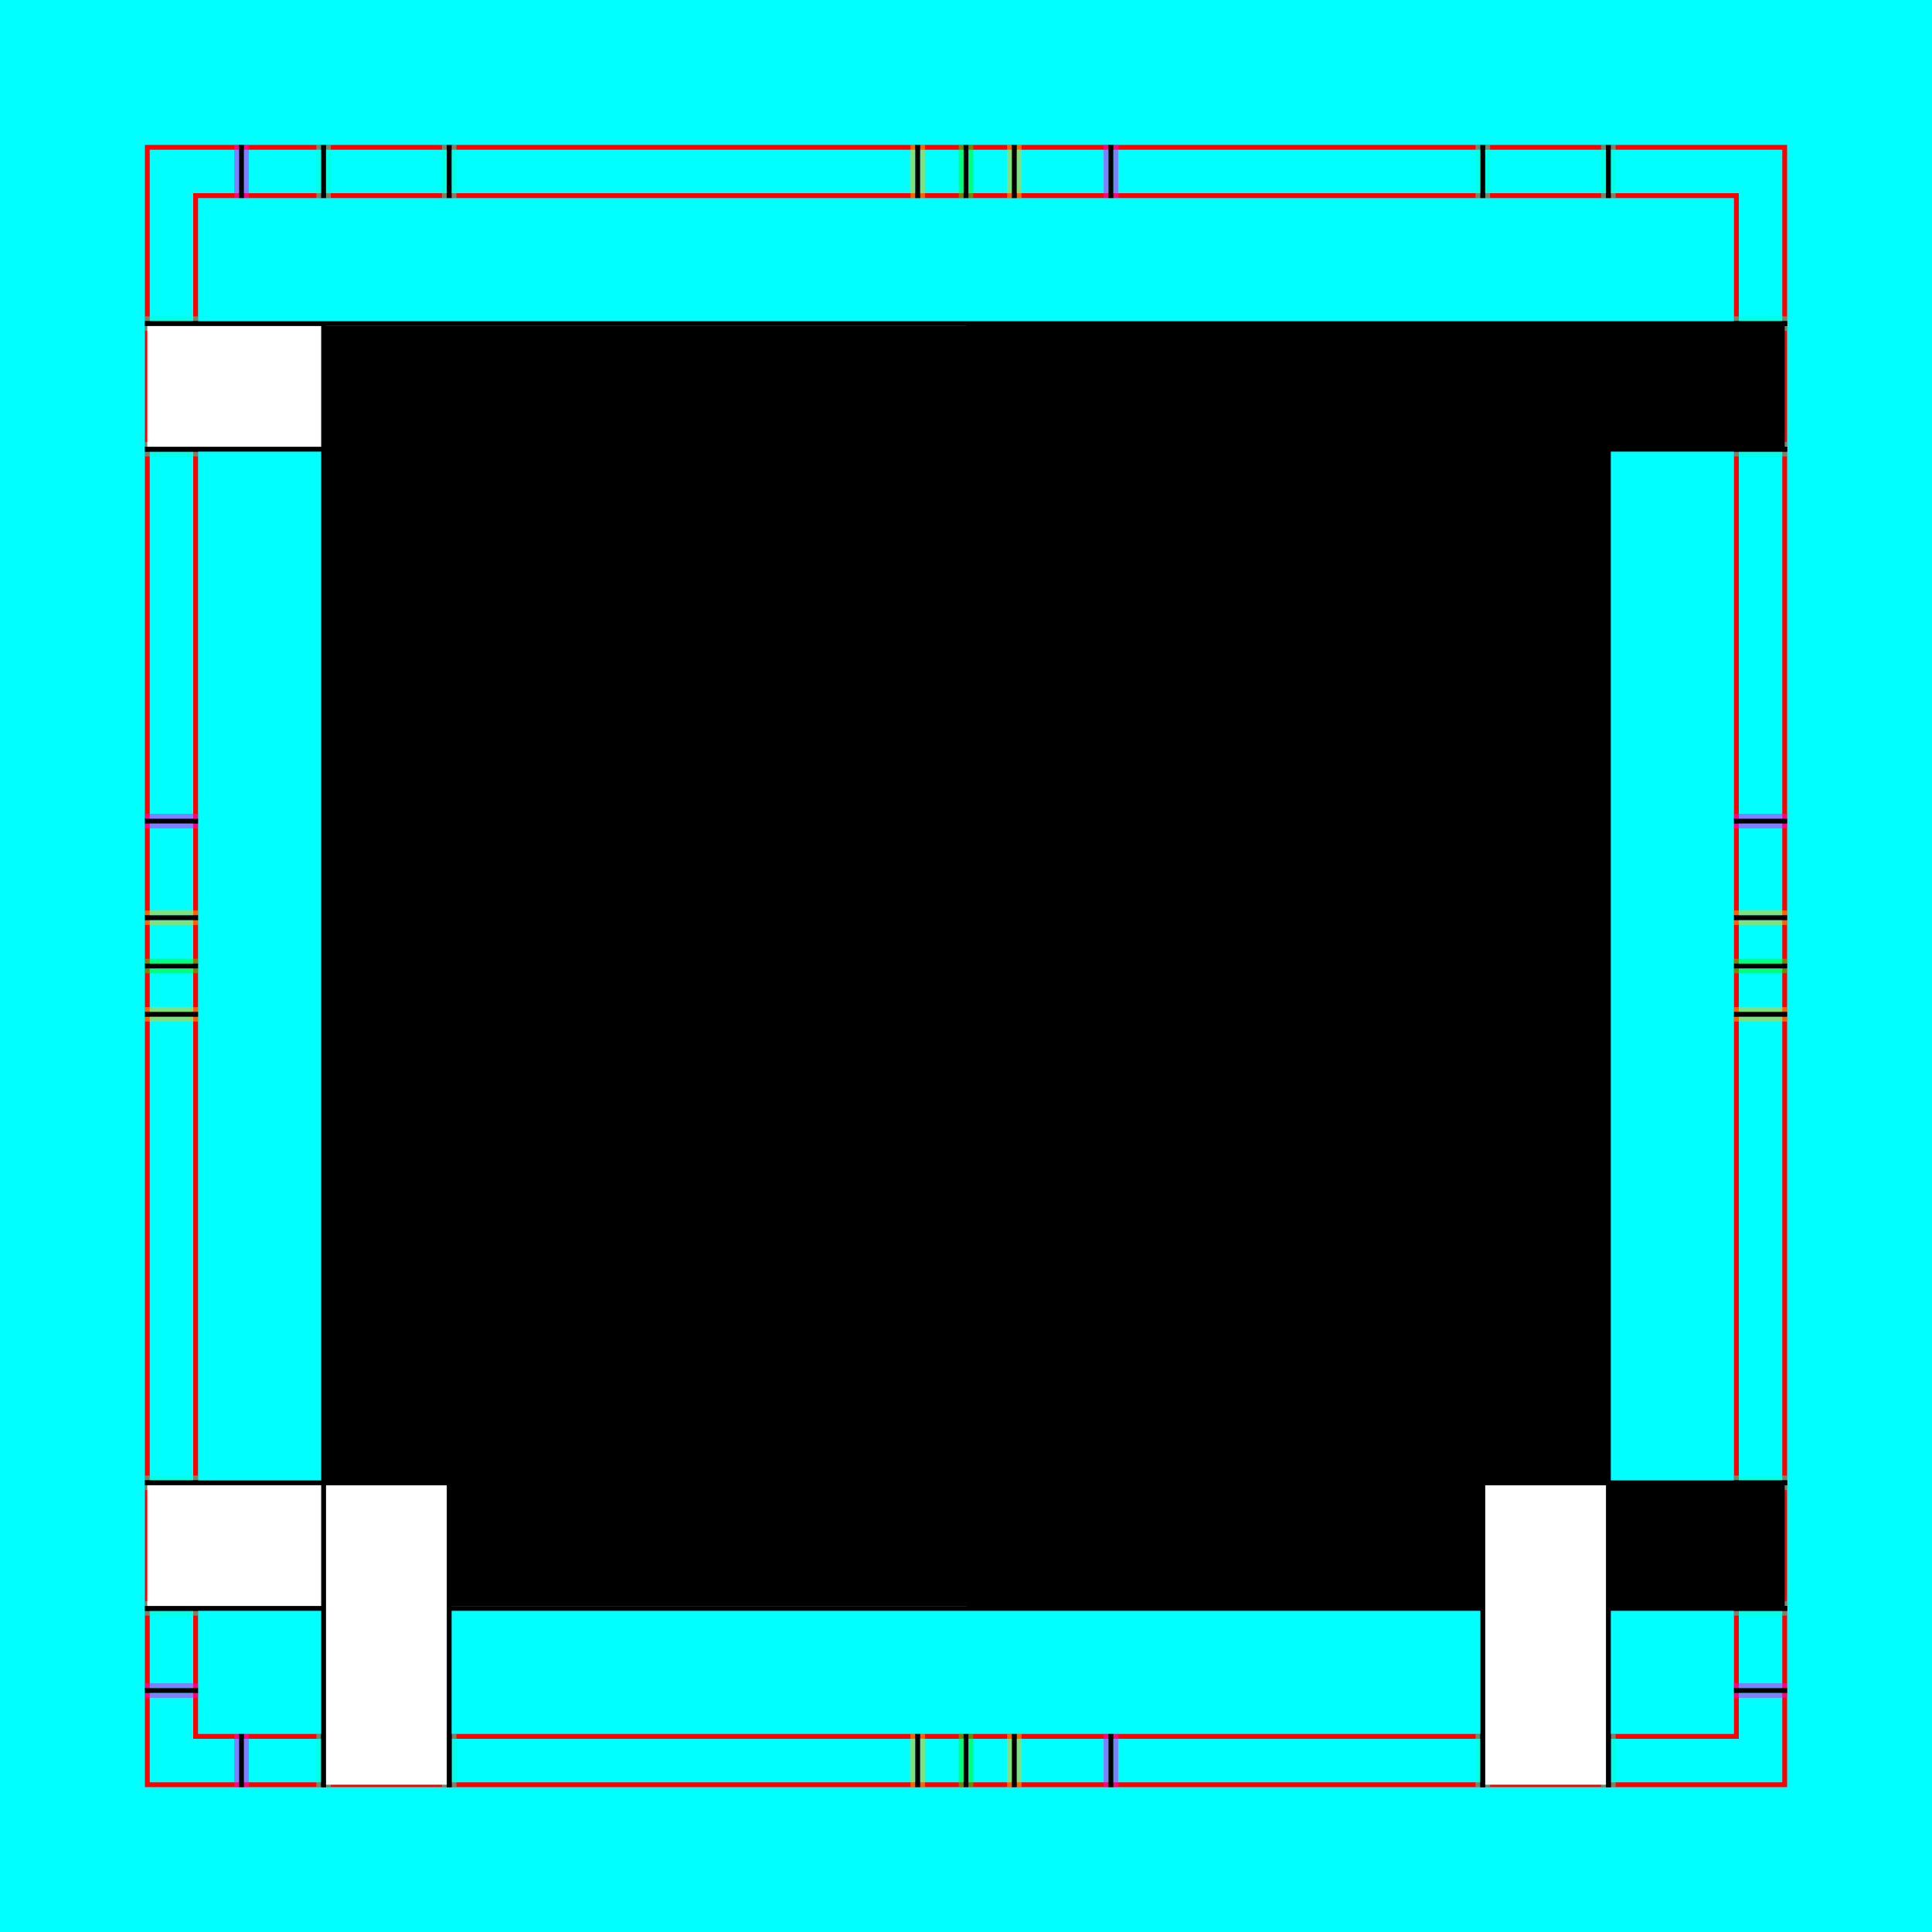
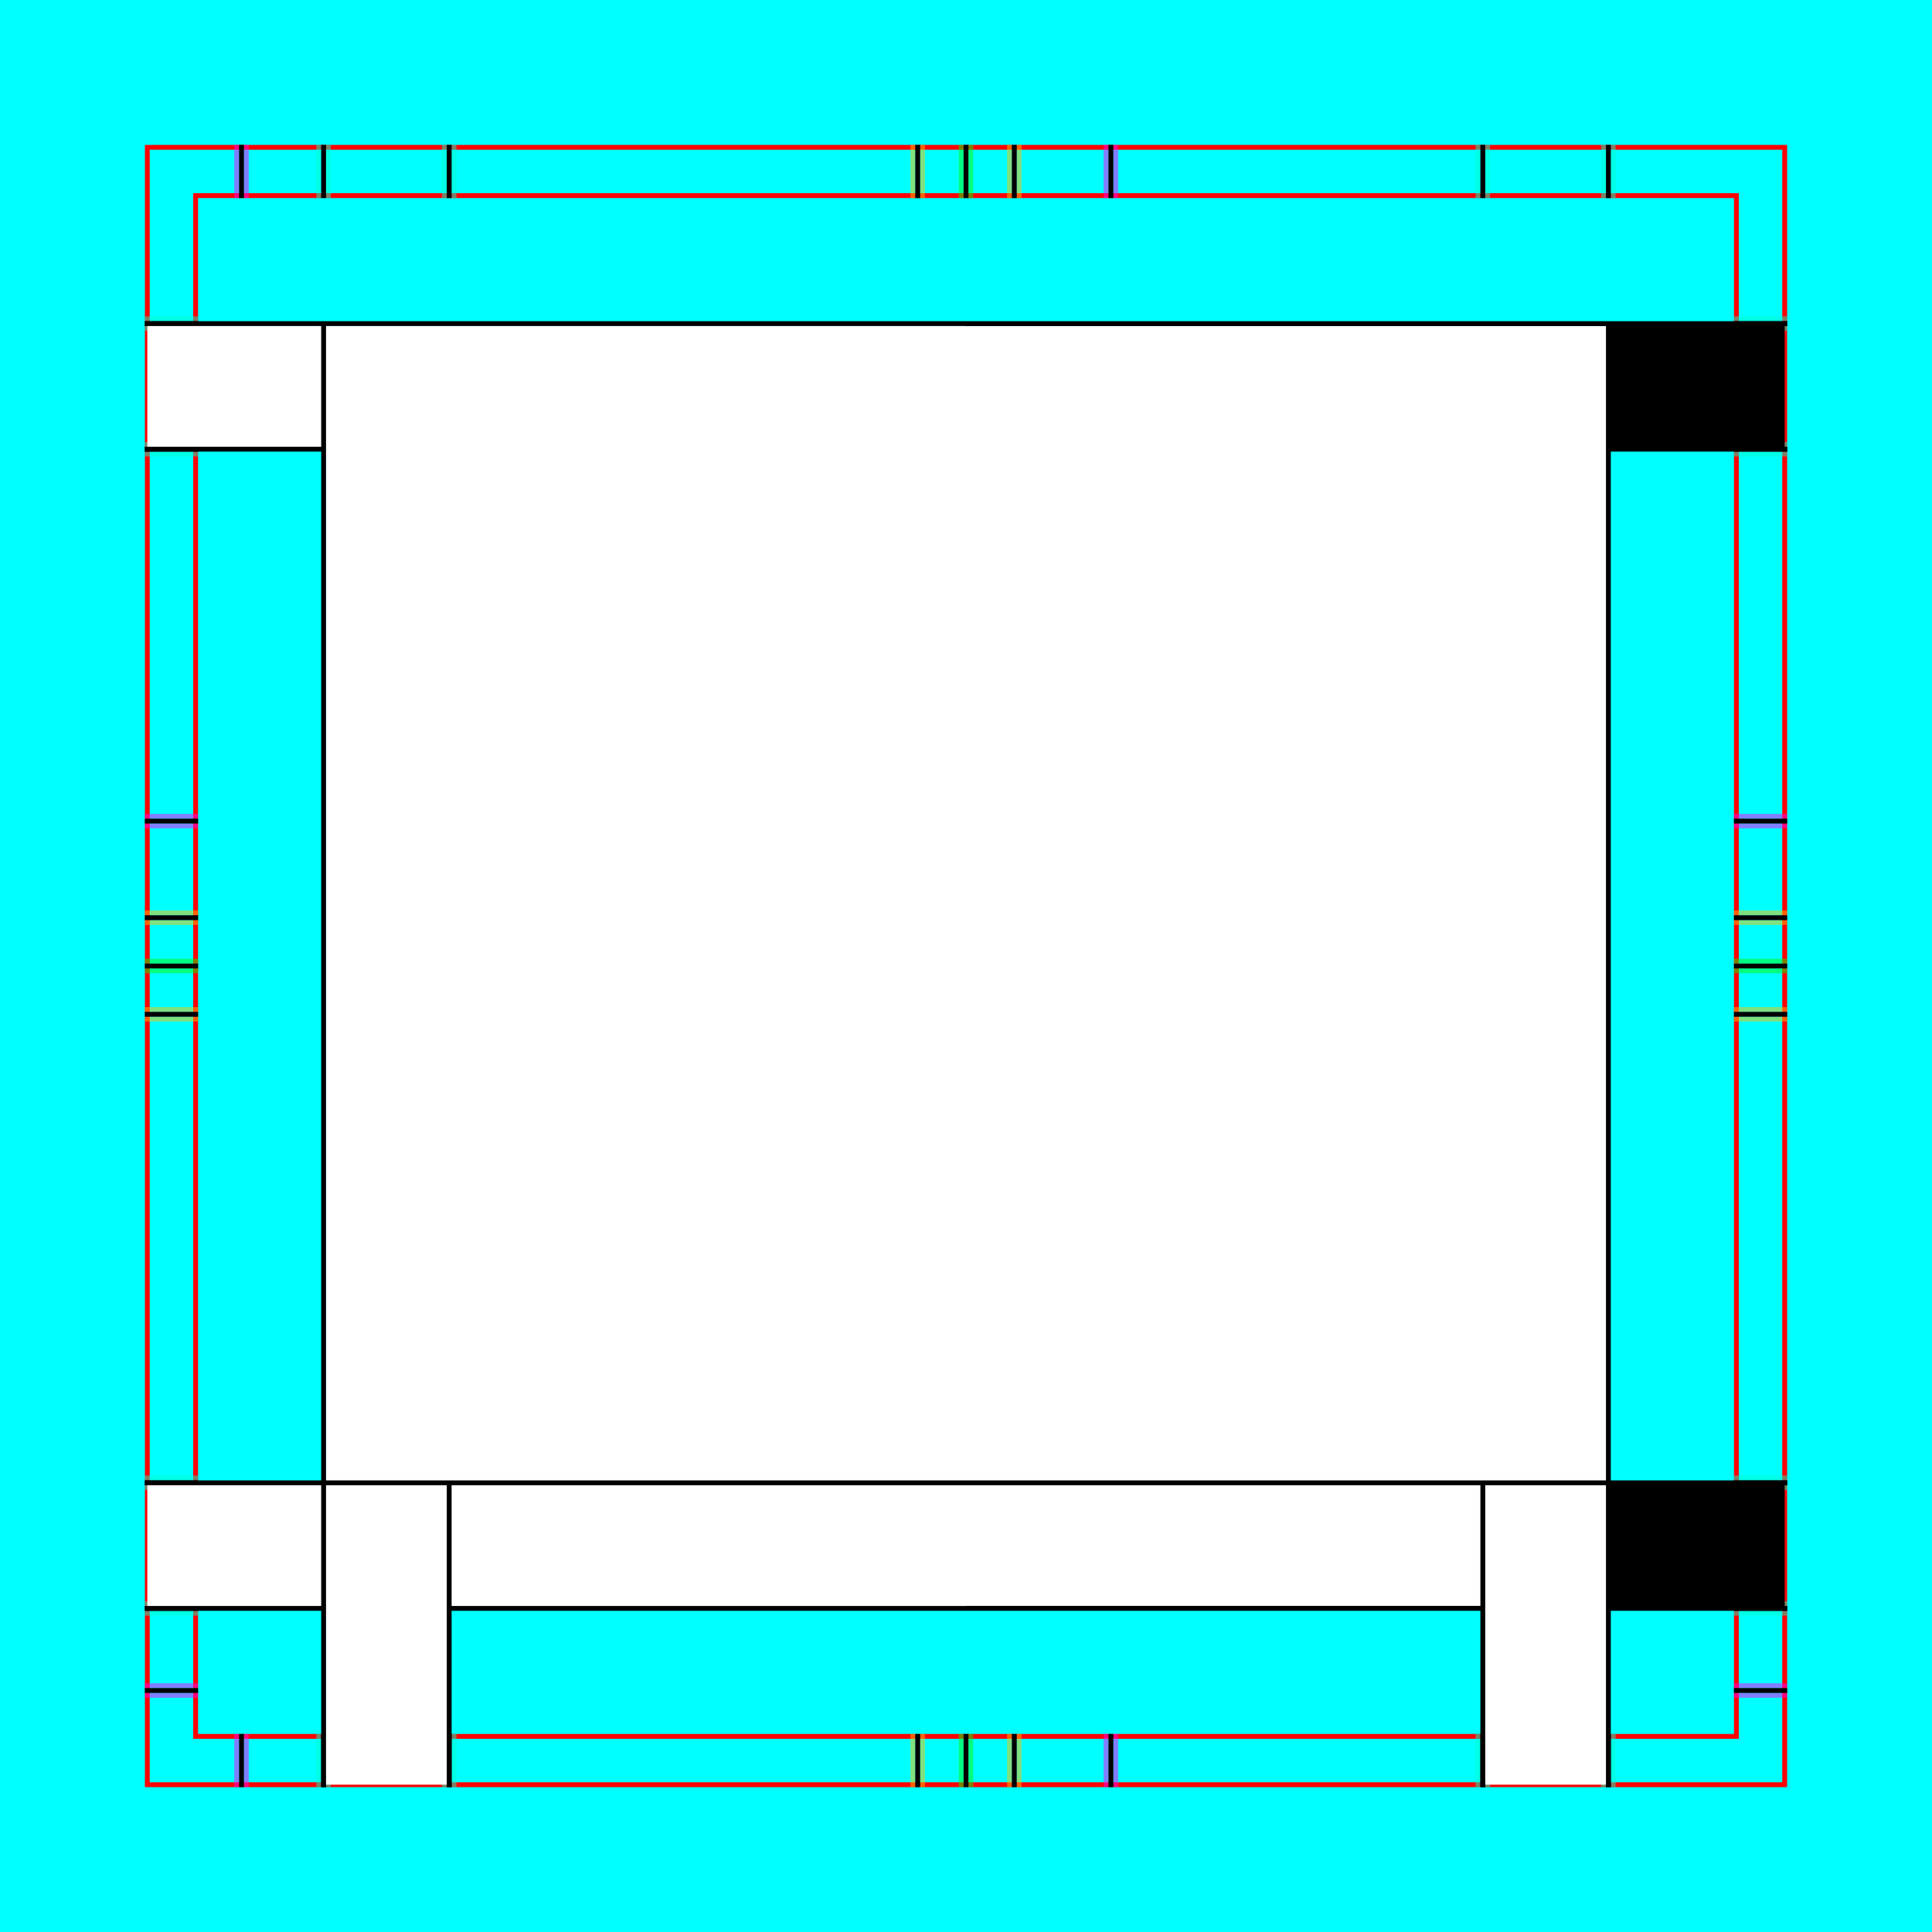
<svg xmlns="http://www.w3.org/2000/svg" style="display:inline" version="1.1" id="svg2902" height="400" width="400">
  <defs id="defs2904" />
  <g id="layer1">
    <path style="color:#000000;fill:#00ffff;fill-opacity:1;fill-rule:nonzero;stroke:none;stroke-width:0;marker:none;visibility:visible;display:inline;overflow:visible;enable-background:accumulate" d="m 0,0 400,0 0,400 -400,0 z" id="rect3096" />
  </g>
  <g id="XX_referenz" style="display:inline">
    <path id="innerframe" style="fill:none;stroke:#ff0000;stroke-width:1;stroke-linecap:round;stroke-linejoin:miter;stroke-miterlimit:3.9;stroke-opacity:1;stroke-dasharray:none" d="m 40.5,40.5 319,0 0,319 -319,0 0,-319 z" />
    <path id="outerframe" style="fill:none;stroke:#ff0000;stroke-width:1;stroke-linecap:round;stroke-linejoin:miter;stroke-miterlimit:3.9;stroke-opacity:1;stroke-dasharray:none;display:inline" d="m 30.5,30.5 339,0 0,339 -339,0 0,-339 z" />
    <path style="opacity:0.5;fill:none;stroke:#ffc200;stroke-width:1px;stroke-linecap:square;stroke-linejoin:miter;stroke-opacity:1;display:inline" d="m 189,30.5 0,10" id="ref-S-top-1" />
    <path style="opacity:0.5;fill:none;stroke:#ffc200;stroke-width:1px;stroke-linecap:square;stroke-linejoin:miter;stroke-opacity:1;display:inline" d="m 191,30.5 0,10" id="ref-S-top-2" />
    <path style="opacity:0.5;fill:none;stroke:#ffc200;stroke-width:1px;stroke-linecap:square;stroke-linejoin:miter;stroke-opacity:1;display:inline" d="m 209,30.5 0,10" id="ref-S-top-3" />
    <path style="opacity:0.5;fill:none;stroke:#ffc200;stroke-width:1px;stroke-linecap:square;stroke-linejoin:miter;stroke-opacity:1;display:inline" d="m 211,30.5 0,10" id="ref-S-top-4" />
    <path style="opacity:0.5;fill:none;stroke:#00ff00;stroke-width:1px;stroke-linecap:square;stroke-linejoin:miter;stroke-opacity:1;display:inline" d="m 199,30.5 0,10" id="ref-I-top-1" />
    <path style="opacity:0.5;fill:none;stroke:#00ff00;stroke-width:1px;stroke-linecap:square;stroke-linejoin:miter;stroke-opacity:1;display:inline" d="m 201,30.5 0,10" id="ref-I-top-2" />
    <path style="opacity:0.5;fill:none;stroke:#ff00ff;stroke-width:1px;stroke-linecap:square;stroke-linejoin:miter;stroke-opacity:1;display:inline" d="m 49,30.5 0,10" id="ref-T-top-1" />
    <path style="opacity:0.5;fill:none;stroke:#ff00ff;stroke-width:1px;stroke-linecap:square;stroke-linejoin:miter;stroke-opacity:1;display:inline" d="m 51,30.5 0,10" id="ref-T-top-2" />
    <path style="opacity:0.5;fill:none;stroke:#ff00ff;stroke-width:1px;stroke-linecap:square;stroke-linejoin:miter;stroke-opacity:1;display:inline" d="m 229,30.5 0,10" id="ref-T-top-3" />
    <path style="opacity:0.5;fill:none;stroke:#ff00ff;stroke-width:1px;stroke-linecap:square;stroke-linejoin:miter;stroke-opacity:1;display:inline" d="m 231,30.5 0,10" id="ref-T-top-4" />
    <path style="opacity:0.5;color:#000000;fill:none;stroke:#00ffcc;stroke-width:1px;stroke-linecap:square;stroke-linejoin:miter;stroke-miterlimit:4;stroke-opacity:1;stroke-dasharray:none;stroke-dashoffset:0;marker:none;visibility:visible;display:inline;overflow:visible;enable-background:accumulate" d="m 66,30.5 0,10" id="ref-C-top-1" />
    <path style="opacity:0.5;color:#000000;fill:none;stroke:#00ffcc;stroke-width:1px;stroke-linecap:square;stroke-linejoin:miter;stroke-miterlimit:4;stroke-opacity:1;stroke-dasharray:none;stroke-dashoffset:0;marker:none;visibility:visible;display:inline;overflow:visible;enable-background:accumulate" d="m 68,30.5 0,10" id="ref-C-top-2" />
    <path style="opacity:0.5;color:#000000;fill:none;stroke:#00ffcc;stroke-width:1px;stroke-linecap:square;stroke-linejoin:miter;stroke-miterlimit:4;stroke-opacity:1;stroke-dasharray:none;stroke-dashoffset:0;marker:none;visibility:visible;display:inline;overflow:visible;enable-background:accumulate" d="m 92,30.5 0,10" id="ref-C-top-3" />
    <path style="opacity:0.5;color:#000000;fill:none;stroke:#00ffcc;stroke-width:1px;stroke-linecap:square;stroke-linejoin:miter;stroke-miterlimit:4;stroke-opacity:1;stroke-dasharray:none;stroke-dashoffset:0;marker:none;visibility:visible;display:inline;overflow:visible;enable-background:accumulate" d="m 94,30.5 0,10" id="ref-C-top-4" />
    <path style="opacity:0.5;color:#000000;fill:none;stroke:#00ffcc;stroke-width:1px;stroke-linecap:square;stroke-linejoin:miter;stroke-miterlimit:4;stroke-opacity:1;stroke-dasharray:none;stroke-dashoffset:0;marker:none;visibility:visible;display:inline;overflow:visible;enable-background:accumulate" d="m 306,30.5 0,10" id="ref-C-top-5" />
    <path style="opacity:0.5;color:#000000;fill:none;stroke:#00ffcc;stroke-width:1px;stroke-linecap:square;stroke-linejoin:miter;stroke-miterlimit:4;stroke-opacity:1;stroke-dasharray:none;stroke-dashoffset:0;marker:none;visibility:visible;display:inline;overflow:visible;enable-background:accumulate" d="m 308,30.5 0,10" id="ref-C-top-6" />
    <path style="opacity:0.5;color:#000000;fill:none;stroke:#00ffcc;stroke-width:1px;stroke-linecap:square;stroke-linejoin:miter;stroke-miterlimit:4;stroke-opacity:1;stroke-dasharray:none;stroke-dashoffset:0;marker:none;visibility:visible;display:inline;overflow:visible;enable-background:accumulate" d="m 332,30.5 0,10" id="ref-C-top-7" />
    <path style="opacity:0.5;color:#000000;fill:none;stroke:#00ffcc;stroke-width:1px;stroke-linecap:square;stroke-linejoin:miter;stroke-miterlimit:4;stroke-opacity:1;stroke-dasharray:none;stroke-dashoffset:0;marker:none;visibility:visible;display:inline;overflow:visible;enable-background:accumulate" d="m 334,30.5 0,10" id="ref-C-top-8" />
    <path style="color:#000000;fill:none;stroke:#000000;stroke-width:1px;stroke-linecap:square;stroke-linejoin:miter;stroke-miterlimit:4;stroke-opacity:1;stroke-dasharray:none;stroke-dashoffset:0;marker:none;visibility:visible;display:inline;overflow:visible;enable-background:accumulate" d="m 190,30.5 0,10" id="S-top-1" />
    <path style="color:#000000;fill:none;stroke:#000000;stroke-width:1px;stroke-linecap:square;stroke-linejoin:miter;stroke-miterlimit:4;stroke-opacity:1;stroke-dasharray:none;stroke-dashoffset:0;marker:none;visibility:visible;display:inline;overflow:visible;enable-background:accumulate" d="m 210,30.5 0,10" id="S-top-2" />
    <path style="fill:none;stroke:#000000;stroke-width:1px;stroke-linecap:square;stroke-linejoin:miter;stroke-opacity:1;display:inline" d="m 200,30.5 0,10" id="I-top-1" />
    <path style="fill:none;stroke:#000000;stroke-width:1px;stroke-linecap:square;stroke-linejoin:miter;stroke-opacity:1;display:inline" d="m 50,30.5 0,10" id="T-top-1" />
    <path style="fill:none;stroke:#000000;stroke-width:1px;stroke-linecap:square;stroke-linejoin:miter;stroke-opacity:1;display:inline" d="m 230,30.5 0,10" id="T-top-2" />
    <path style="color:#000000;fill:none;stroke:#000000;stroke-width:1px;stroke-linecap:square;stroke-linejoin:miter;stroke-miterlimit:4;stroke-opacity:1;stroke-dasharray:none;stroke-dashoffset:0;marker:none;visibility:visible;display:inline;overflow:visible;enable-background:accumulate" d="m 67,30.5 0,10" id="C-top-1" />
    <path style="color:#000000;fill:none;stroke:#000000;stroke-width:1px;stroke-linecap:square;stroke-linejoin:miter;stroke-miterlimit:4;stroke-opacity:1;stroke-dasharray:none;stroke-dashoffset:0;marker:none;visibility:visible;display:inline;overflow:visible;enable-background:accumulate" d="m 93,30.5 0,10" id="C-top-2" />
    <path style="color:#000000;fill:none;stroke:#000000;stroke-width:1px;stroke-linecap:square;stroke-linejoin:miter;stroke-miterlimit:4;stroke-opacity:1;stroke-dasharray:none;stroke-dashoffset:0;marker:none;visibility:visible;display:inline;overflow:visible;enable-background:accumulate" d="m 307,30.5 0,10" id="C-top-3" />
    <path style="color:#000000;fill:none;stroke:#000000;stroke-width:1px;stroke-linecap:square;stroke-linejoin:miter;stroke-miterlimit:4;stroke-opacity:1;stroke-dasharray:none;stroke-dashoffset:0;marker:none;visibility:visible;display:inline;overflow:visible;enable-background:accumulate" d="m 333,30.5 0,10" id="C-top-4" />
    <path style="opacity:0.5;fill:none;stroke:#ffc200;stroke-width:1px;stroke-linecap:square;stroke-linejoin:miter;stroke-opacity:1;display:inline" d="m 369.5,189 -10,0" id="ref-S-right-1" />
    <path style="opacity:0.5;fill:none;stroke:#ffc200;stroke-width:1px;stroke-linecap:square;stroke-linejoin:miter;stroke-opacity:1;display:inline" d="m 369.5,191 -10,0" id="ref-S-right-2" />
    <path style="opacity:0.5;fill:none;stroke:#ffc200;stroke-width:1px;stroke-linecap:square;stroke-linejoin:miter;stroke-opacity:1;display:inline" d="m 369.5,209 -10,0" id="ref-S-right-3" />
    <path style="opacity:0.5;fill:none;stroke:#ffc200;stroke-width:1px;stroke-linecap:square;stroke-linejoin:miter;stroke-opacity:1;display:inline" d="m 369.5,211 -10,0" id="ref-S-right-4" />
    <path style="opacity:0.5;fill:none;stroke:#00ff00;stroke-width:1px;stroke-linecap:square;stroke-linejoin:miter;stroke-opacity:1;display:inline" d="m 369.5,199 -10,0" id="ref-I-right-1" />
    <path style="opacity:0.5;fill:none;stroke:#00ff00;stroke-width:1px;stroke-linecap:square;stroke-linejoin:miter;stroke-opacity:1;display:inline" d="m 369.5,201 -10,0" id="ref-I-right-2" />
    <path style="opacity:0.5;fill:none;stroke:#ff00ff;stroke-width:1px;stroke-linecap:square;stroke-linejoin:miter;stroke-opacity:1;display:inline" d="m 369.5,169 -10,0" id="ref-T-right-1" />
    <path style="opacity:0.5;fill:none;stroke:#ff00ff;stroke-width:1px;stroke-linecap:square;stroke-linejoin:miter;stroke-opacity:1;display:inline" d="m 369.5,171 -10,0" id="ref-T-right-2" />
    <path style="opacity:0.5;fill:none;stroke:#ff00ff;stroke-width:1px;stroke-linecap:square;stroke-linejoin:miter;stroke-opacity:1;display:inline" d="m 369.5,349 -10,0" id="ref-T-right-3" />
    <path style="opacity:0.5;fill:none;stroke:#ff00ff;stroke-width:1px;stroke-linecap:square;stroke-linejoin:miter;stroke-opacity:1;display:inline" d="m 369.5,351 -10,0" id="ref-T-right-4" />
    <path style="opacity:0.5;color:#000000;fill:none;stroke:#00ffcc;stroke-width:1px;stroke-linecap:square;stroke-linejoin:miter;stroke-miterlimit:4;stroke-opacity:1;stroke-dasharray:none;stroke-dashoffset:0;marker:none;visibility:visible;display:inline;overflow:visible;enable-background:accumulate" d="m 369.5,66 -10,0" id="ref-C-right-1" />
    <path style="opacity:0.5;color:#000000;fill:none;stroke:#00ffcc;stroke-width:1px;stroke-linecap:square;stroke-linejoin:miter;stroke-miterlimit:4;stroke-opacity:1;stroke-dasharray:none;stroke-dashoffset:0;marker:none;visibility:visible;display:inline;overflow:visible;enable-background:accumulate" d="m 369.5,68 -10,0" id="ref-C-right-2" />
    <path style="opacity:0.5;color:#000000;fill:none;stroke:#00ffcc;stroke-width:1px;stroke-linecap:square;stroke-linejoin:miter;stroke-miterlimit:4;stroke-opacity:1;stroke-dasharray:none;stroke-dashoffset:0;marker:none;visibility:visible;display:inline;overflow:visible;enable-background:accumulate" d="m 369.5,92 -10,0" id="ref-C-right-3" />
    <path style="opacity:0.5;color:#000000;fill:none;stroke:#00ffcc;stroke-width:1px;stroke-linecap:square;stroke-linejoin:miter;stroke-miterlimit:4;stroke-opacity:1;stroke-dasharray:none;stroke-dashoffset:0;marker:none;visibility:visible;display:inline;overflow:visible;enable-background:accumulate" d="m 369.5,94 -10,0" id="ref-C-right-4" />
    <path style="opacity:0.5;color:#000000;fill:none;stroke:#00ffcc;stroke-width:1px;stroke-linecap:square;stroke-linejoin:miter;stroke-miterlimit:4;stroke-opacity:1;stroke-dasharray:none;stroke-dashoffset:0;marker:none;visibility:visible;display:inline;overflow:visible;enable-background:accumulate" d="m 369.5,306 -10,0" id="ref-C-right-5" />
    <path style="opacity:0.5;color:#000000;fill:none;stroke:#00ffcc;stroke-width:1px;stroke-linecap:square;stroke-linejoin:miter;stroke-miterlimit:4;stroke-opacity:1;stroke-dasharray:none;stroke-dashoffset:0;marker:none;visibility:visible;display:inline;overflow:visible;enable-background:accumulate" d="m 369.5,308 -10,0" id="ref-C-right-6" />
    <path style="opacity:0.5;color:#000000;fill:none;stroke:#00ffcc;stroke-width:1px;stroke-linecap:square;stroke-linejoin:miter;stroke-miterlimit:4;stroke-opacity:1;stroke-dasharray:none;stroke-dashoffset:0;marker:none;visibility:visible;display:inline;overflow:visible;enable-background:accumulate" d="m 369.5,332 -10,0" id="ref-C-right-7" />
    <path style="opacity:0.5;color:#000000;fill:none;stroke:#00ffcc;stroke-width:1px;stroke-linecap:square;stroke-linejoin:miter;stroke-miterlimit:4;stroke-opacity:1;stroke-dasharray:none;stroke-dashoffset:0;marker:none;visibility:visible;display:inline;overflow:visible;enable-background:accumulate" d="m 369.5,334 -10,0" id="ref-C-right-8" />
    <path style="fill:none;stroke:#000000;stroke-width:1px;stroke-linecap:square;stroke-linejoin:miter;stroke-opacity:1" d="m 369.5,190 -10,0" id="S-right-1" />
    <path style="fill:none;stroke:#000000;stroke-width:1px;stroke-linecap:square;stroke-linejoin:miter;stroke-opacity:1;display:inline" d="m 369.5,210 -10,0" id="S-right-2" />
    <path style="fill:none;stroke:#000000;stroke-width:1px;stroke-linecap:square;stroke-linejoin:miter;stroke-opacity:1;display:inline" d="m 369.5,200 -10,0" id="I-right-1" />
    <path style="fill:none;stroke:#000000;stroke-width:1px;stroke-linecap:square;stroke-linejoin:miter;stroke-opacity:1;display:inline" d="m 369.5,170 -10,0" id="T-right-1" />
    <path style="fill:none;stroke:#000000;stroke-width:1px;stroke-linecap:square;stroke-linejoin:miter;stroke-opacity:1;display:inline" d="m 369.5,350 -10,0" id="T-right-2" />
    <path style="color:#000000;fill:none;stroke:#000000;stroke-width:1px;stroke-linecap:square;stroke-linejoin:miter;stroke-miterlimit:4;stroke-opacity:1;stroke-dasharray:none;stroke-dashoffset:0;marker:none;visibility:visible;display:inline;overflow:visible;enable-background:accumulate" d="m 369.5,67 -10,0" id="C-right-1" />
    <path style="color:#000000;fill:none;stroke:#000000;stroke-width:1px;stroke-linecap:square;stroke-linejoin:miter;stroke-miterlimit:4;stroke-opacity:1;stroke-dasharray:none;stroke-dashoffset:0;marker:none;visibility:visible;display:inline;overflow:visible;enable-background:accumulate" d="m 369.5,93 -10,0" id="C-right-2" />
    <path style="color:#000000;fill:none;stroke:#000000;stroke-width:1px;stroke-linecap:square;stroke-linejoin:miter;stroke-miterlimit:4;stroke-opacity:1;stroke-dasharray:none;stroke-dashoffset:0;marker:none;visibility:visible;display:inline;overflow:visible;enable-background:accumulate" d="m 369.5,307 -10,0" id="C-right-3" />
    <path style="color:#000000;fill:none;stroke:#000000;stroke-width:1px;stroke-linecap:square;stroke-linejoin:miter;stroke-miterlimit:4;stroke-opacity:1;stroke-dasharray:none;stroke-dashoffset:0;marker:none;visibility:visible;display:inline;overflow:visible;enable-background:accumulate" d="m 369.5,333 -10,0" id="C-right-4" />
    <path style="opacity:0.5;fill:none;stroke:#ffc200;stroke-width:1px;stroke-linecap:square;stroke-linejoin:miter;stroke-opacity:1;display:inline" d="m 189,369.5 0,-10" id="ref-S-bottom-1" />
    <path style="opacity:0.5;fill:none;stroke:#ffc200;stroke-width:1px;stroke-linecap:square;stroke-linejoin:miter;stroke-opacity:1;display:inline" d="m 191,369.5 0,-10" id="ref-S-bottom-2" />
    <path style="opacity:0.5;fill:none;stroke:#ffc200;stroke-width:1px;stroke-linecap:square;stroke-linejoin:miter;stroke-opacity:1;display:inline" d="m 209,369.5 0,-10" id="ref-S-bottom-3" />
    <path style="opacity:0.5;fill:none;stroke:#ffc200;stroke-width:1px;stroke-linecap:square;stroke-linejoin:miter;stroke-opacity:1;display:inline" d="m 211,369.5 0,-10" id="ref-S-bottom-4" />
    <path style="opacity:0.5;fill:none;stroke:#00ff00;stroke-width:1px;stroke-linecap:square;stroke-linejoin:miter;stroke-opacity:1;display:inline" d="m 199,369.5 0,-10" id="ref-I-bottom-1" />
    <path style="opacity:0.5;fill:none;stroke:#00ff00;stroke-width:1px;stroke-linecap:square;stroke-linejoin:miter;stroke-opacity:1;display:inline" d="m 201,369.5 0,-10" id="ref-I-bottom-2" />
    <path style="opacity:0.5;fill:none;stroke:#ff00ff;stroke-width:1px;stroke-linecap:square;stroke-linejoin:miter;stroke-opacity:1;display:inline" d="m 49,369.5 0,-10" id="ref-T-bottom-1" />
    <path style="opacity:0.5;fill:none;stroke:#ff00ff;stroke-width:1px;stroke-linecap:square;stroke-linejoin:miter;stroke-opacity:1;display:inline" d="m 51,369.5 0,-10" id="ref-T-bottom-2" />
    <path style="opacity:0.5;fill:none;stroke:#ff00ff;stroke-width:1px;stroke-linecap:square;stroke-linejoin:miter;stroke-opacity:1;display:inline" d="m 231,369.5 0,-10" id="ref-T-bottom-4" />
    <path style="opacity:0.5;fill:none;stroke:#ff00ff;stroke-width:1px;stroke-linecap:square;stroke-linejoin:miter;stroke-opacity:1;display:inline" d="m 229,369.5 0,-10" id="ref-T-bottom-3" />
    <path style="opacity:0.5;color:#000000;fill:none;stroke:#00ffcc;stroke-width:1px;stroke-linecap:square;stroke-linejoin:miter;stroke-miterlimit:4;stroke-opacity:1;stroke-dasharray:none;stroke-dashoffset:0;marker:none;visibility:visible;display:inline;overflow:visible;enable-background:accumulate" d="m 66,369.5 0,-10" id="ref-C-bottom-1" />
    <path style="opacity:0.5;color:#000000;fill:none;stroke:#00ffcc;stroke-width:1px;stroke-linecap:square;stroke-linejoin:miter;stroke-miterlimit:4;stroke-opacity:1;stroke-dasharray:none;stroke-dashoffset:0;marker:none;visibility:visible;display:inline;overflow:visible;enable-background:accumulate" d="m 68,369.5 0,-10" id="ref-C-bottom-2" />
    <path style="opacity:0.5;color:#000000;fill:none;stroke:#00ffcc;stroke-width:1px;stroke-linecap:square;stroke-linejoin:miter;stroke-miterlimit:4;stroke-opacity:1;stroke-dasharray:none;stroke-dashoffset:0;marker:none;visibility:visible;display:inline;overflow:visible;enable-background:accumulate" d="m 92,369.5 0,-10" id="ref-C-bottom-3" />
    <path style="opacity:0.5;color:#000000;fill:none;stroke:#00ffcc;stroke-width:1px;stroke-linecap:square;stroke-linejoin:miter;stroke-miterlimit:4;stroke-opacity:1;stroke-dasharray:none;stroke-dashoffset:0;marker:none;visibility:visible;display:inline;overflow:visible;enable-background:accumulate" d="m 94,369.5 0,-10" id="ref-C-bottom-4" />
    <path style="opacity:0.5;color:#000000;fill:none;stroke:#00ffcc;stroke-width:1px;stroke-linecap:square;stroke-linejoin:miter;stroke-miterlimit:4;stroke-opacity:1;stroke-dasharray:none;stroke-dashoffset:0;marker:none;visibility:visible;display:inline;overflow:visible;enable-background:accumulate" d="m 306,369.5 0,-10" id="ref-C-bottom-5" />
    <path style="opacity:0.5;color:#000000;fill:none;stroke:#00ffcc;stroke-width:1px;stroke-linecap:square;stroke-linejoin:miter;stroke-miterlimit:4;stroke-opacity:1;stroke-dasharray:none;stroke-dashoffset:0;marker:none;visibility:visible;display:inline;overflow:visible;enable-background:accumulate" d="m 308,369.5 0,-10" id="ref-C-bottom-6" />
    <path style="opacity:0.5;color:#000000;fill:none;stroke:#00ffcc;stroke-width:1px;stroke-linecap:square;stroke-linejoin:miter;stroke-miterlimit:4;stroke-opacity:1;stroke-dasharray:none;stroke-dashoffset:0;marker:none;visibility:visible;display:inline;overflow:visible;enable-background:accumulate" d="m 332,369.5 0,-10" id="ref-C-bottom-7" />
    <path style="opacity:0.5;color:#000000;fill:none;stroke:#00ffcc;stroke-width:1px;stroke-linecap:square;stroke-linejoin:miter;stroke-miterlimit:4;stroke-opacity:1;stroke-dasharray:none;stroke-dashoffset:0;marker:none;visibility:visible;display:inline;overflow:visible;enable-background:accumulate" d="m 334,369.5 0,-10" id="ref-C-bottom-8" />
    <path style="fill:none;stroke:#000000;stroke-width:1px;stroke-linecap:square;stroke-linejoin:miter;stroke-opacity:1;display:inline" d="m 190,369.5 0,-10" id="S-bottom-1" />
    <path style="fill:none;stroke:#000000;stroke-width:1px;stroke-linecap:square;stroke-linejoin:miter;stroke-opacity:1" d="m 210,369.5 0,-10" id="S-bottom-2" />
    <path style="fill:none;stroke:#000000;stroke-width:1px;stroke-linecap:square;stroke-linejoin:miter;stroke-opacity:1;display:inline" d="m 200,369.5 0,-10" id="I-bottom-1" />
    <path style="fill:none;stroke:#000000;stroke-width:1px;stroke-linecap:square;stroke-linejoin:miter;stroke-opacity:1;display:inline" d="m 50,369.5 0,-10" id="T-bottom-1" />
    <path style="fill:none;stroke:#000000;stroke-width:1px;stroke-linecap:square;stroke-linejoin:miter;stroke-opacity:1;display:inline" d="m 230,369.5 0,-10" id="T-bottom-2" />
    <path style="color:#000000;fill:none;stroke:#000000;stroke-width:1px;stroke-linecap:square;stroke-linejoin:miter;stroke-miterlimit:4;stroke-opacity:1;stroke-dasharray:none;stroke-dashoffset:0;marker:none;visibility:visible;display:inline;overflow:visible;enable-background:accumulate" d="m 67,369.5 0,-10" id="C-bottom-1" />
    <path style="color:#000000;fill:none;stroke:#000000;stroke-width:1px;stroke-linecap:square;stroke-linejoin:miter;stroke-miterlimit:4;stroke-opacity:1;stroke-dasharray:none;stroke-dashoffset:0;marker:none;visibility:visible;display:inline;overflow:visible;enable-background:accumulate" d="m 93,369.5 0,-10" id="C-bottom-2" />
    <path style="color:#000000;fill:none;stroke:#000000;stroke-width:1px;stroke-linecap:square;stroke-linejoin:miter;stroke-miterlimit:4;stroke-opacity:1;stroke-dasharray:none;stroke-dashoffset:0;marker:none;visibility:visible;display:inline;overflow:visible;enable-background:accumulate" d="m 307,369.5 0,-10" id="C-bottom-3" />
    <path style="color:#000000;fill:none;stroke:#000000;stroke-width:1px;stroke-linecap:square;stroke-linejoin:miter;stroke-miterlimit:4;stroke-opacity:1;stroke-dasharray:none;stroke-dashoffset:0;marker:none;visibility:visible;display:inline;overflow:visible;enable-background:accumulate" d="m 333,369.5 0,-10" id="C-bottom-4" />
    <path style="opacity:0.5;fill:none;stroke:#ffc200;stroke-width:1px;stroke-linecap:square;stroke-linejoin:miter;stroke-opacity:1;display:inline" d="m 30.5,189 10,0" id="ref-S-left-1" />
    <path style="opacity:0.5;fill:none;stroke:#ffc200;stroke-width:1px;stroke-linecap:square;stroke-linejoin:miter;stroke-opacity:1;display:inline" d="m 30.5,191 10,0" id="ref-S-left-2" />
    <path style="opacity:0.5;fill:none;stroke:#ffc200;stroke-width:1px;stroke-linecap:square;stroke-linejoin:miter;stroke-opacity:1" d="m 30.5,209 10,0" id="ref-S-left-3" />
    <path style="opacity:0.5;fill:none;stroke:#ffc200;stroke-width:1px;stroke-linecap:square;stroke-linejoin:miter;stroke-opacity:1;display:inline" d="m 30.5,211 10,0" id="ref-S-left-4" />
    <path style="opacity:0.5;fill:none;stroke:#00ff00;stroke-width:1px;stroke-linecap:square;stroke-linejoin:miter;stroke-opacity:1;display:inline" d="M 40.5,199 30.5,199" id="ref-I-left-1" />
    <path style="opacity:0.5;fill:none;stroke:#00ff00;stroke-width:1px;stroke-linecap:square;stroke-linejoin:miter;stroke-opacity:1;display:inline" d="M 40.5,201 30.5,201" id="ref-I-left-2" />
    <path style="opacity:0.5;fill:none;stroke:#ff00ff;stroke-width:1px;stroke-linecap:square;stroke-linejoin:miter;stroke-opacity:1;display:inline" d="m 30.5,169 10,0" id="ref-T-left-1" />
    <path style="opacity:0.5;fill:none;stroke:#ff00ff;stroke-width:1px;stroke-linecap:square;stroke-linejoin:miter;stroke-opacity:1;display:inline" d="m 30.5,171 10,0" id="ref-T-left-2" />
    <path style="opacity:0.5;fill:none;stroke:#ff00ff;stroke-width:1px;stroke-linecap:square;stroke-linejoin:miter;stroke-opacity:1;display:inline" d="m 30.5,349 10,0" id="ref-T-left-3" />
    <path style="opacity:0.5;fill:none;stroke:#ff00ff;stroke-width:1px;stroke-linecap:square;stroke-linejoin:miter;stroke-opacity:1;display:inline" d="m 30.5,351 10,0" id="ref-T-left-4" />
    <path style="opacity:0.5;color:#000000;fill:none;stroke:#00ffcc;stroke-width:1px;stroke-linecap:square;stroke-linejoin:miter;stroke-miterlimit:4;stroke-opacity:1;stroke-dasharray:none;stroke-dashoffset:0;marker:none;visibility:visible;display:inline;overflow:visible;enable-background:accumulate" d="m 30.5,66 10,0" id="ref-C-left-1" />
    <path style="opacity:0.5;color:#000000;fill:none;stroke:#00ffcc;stroke-width:1px;stroke-linecap:square;stroke-linejoin:miter;stroke-miterlimit:4;stroke-opacity:1;stroke-dasharray:none;stroke-dashoffset:0;marker:none;visibility:visible;display:inline;overflow:visible;enable-background:accumulate" d="m 30.5,68 10,0" id="ref-C-left-2" />
    <path style="opacity:0.5;color:#000000;fill:none;stroke:#00ffcc;stroke-width:1px;stroke-linecap:square;stroke-linejoin:miter;stroke-miterlimit:4;stroke-opacity:1;stroke-dasharray:none;stroke-dashoffset:0;marker:none;visibility:visible;display:inline;overflow:visible;enable-background:accumulate" d="m 30.5,92 10,0" id="ref-C-left-3" />
    <path style="opacity:0.5;color:#000000;fill:none;stroke:#00ffcc;stroke-width:1px;stroke-linecap:square;stroke-linejoin:miter;stroke-miterlimit:4;stroke-opacity:1;stroke-dasharray:none;stroke-dashoffset:0;marker:none;visibility:visible;display:inline;overflow:visible;enable-background:accumulate" d="m 30.5,94 10,0" id="ref-C-left-4" />
    <path style="opacity:0.5;color:#000000;fill:none;stroke:#00ffcc;stroke-width:1px;stroke-linecap:square;stroke-linejoin:miter;stroke-miterlimit:4;stroke-opacity:1;stroke-dasharray:none;stroke-dashoffset:0;marker:none;visibility:visible;display:inline;overflow:visible;enable-background:accumulate" d="m 30.5,306 10,0" id="ref-C-left-5" />
    <path style="opacity:0.5;color:#000000;fill:none;stroke:#00ffcc;stroke-width:1px;stroke-linecap:square;stroke-linejoin:miter;stroke-miterlimit:4;stroke-opacity:1;stroke-dasharray:none;stroke-dashoffset:0;marker:none;visibility:visible;display:inline;overflow:visible;enable-background:accumulate" d="m 30.5,308 10,0" id="ref-C-left-6" />
    <path style="opacity:0.5;color:#000000;fill:none;stroke:#00ffcc;stroke-width:1px;stroke-linecap:square;stroke-linejoin:miter;stroke-miterlimit:4;stroke-opacity:1;stroke-dasharray:none;stroke-dashoffset:0;marker:none;visibility:visible;display:inline;overflow:visible;enable-background:accumulate" d="m 30.5,332 10,0" id="ref-C-left-7" />
    <path style="opacity:0.5;color:#000000;fill:none;stroke:#00ffcc;stroke-width:1px;stroke-linecap:square;stroke-linejoin:miter;stroke-miterlimit:4;stroke-opacity:1;stroke-dasharray:none;stroke-dashoffset:0;marker:none;visibility:visible;display:inline;overflow:visible;enable-background:accumulate" d="m 30.5,334 10,0" id="ref-C-left-8" />
    <path style="fill:none;stroke:#000000;stroke-width:1px;stroke-linecap:square;stroke-linejoin:miter;stroke-opacity:1;display:inline" d="m 30.5,190 10,0" id="S-left-1" />
    <path style="fill:none;stroke:#000000;stroke-width:1px;stroke-linecap:square;stroke-linejoin:miter;stroke-opacity:1" d="m 30.5,210 10,0" id="S-left-2" />
    <path style="fill:none;stroke:#000000;stroke-width:1px;stroke-linecap:square;stroke-linejoin:miter;stroke-opacity:1;display:inline" d="M 40.5,200 30.5,200" id="I-left-1" />
    <path style="fill:none;stroke:#000000;stroke-width:1px;stroke-linecap:square;stroke-linejoin:miter;stroke-opacity:1;display:inline" d="m 30.5,170 10,0" id="T-left-1" />
    <path style="fill:none;stroke:#000000;stroke-width:1px;stroke-linecap:square;stroke-linejoin:miter;stroke-opacity:1;display:inline" d="m 30.5,350 10,0" id="T-left-2" />
    <path style="color:#000000;fill:none;stroke:#000000;stroke-width:1px;stroke-linecap:square;stroke-linejoin:miter;stroke-miterlimit:4;stroke-opacity:1;stroke-dasharray:none;stroke-dashoffset:0;marker:none;visibility:visible;display:inline;overflow:visible;enable-background:accumulate" d="m 30.5,67 10,0" id="C-left-1" />
    <path style="color:#000000;fill:none;stroke:#000000;stroke-width:1px;stroke-linecap:square;stroke-linejoin:miter;stroke-miterlimit:4;stroke-opacity:1;stroke-dasharray:none;stroke-dashoffset:0;marker:none;visibility:visible;display:inline;overflow:visible;enable-background:accumulate" d="m 30.5,93 10,0" id="C-left-2" />
    <path style="color:#000000;fill:none;stroke:#000000;stroke-width:1px;stroke-linecap:square;stroke-linejoin:miter;stroke-miterlimit:4;stroke-opacity:1;stroke-dasharray:none;stroke-dashoffset:0;marker:none;visibility:visible;display:inline;overflow:visible;enable-background:accumulate" d="m 30.5,307 10,0" id="C-left-3" />
    <path style="color:#000000;fill:none;stroke:#000000;stroke-width:1px;stroke-linecap:square;stroke-linejoin:miter;stroke-miterlimit:4;stroke-opacity:1;stroke-dasharray:none;stroke-dashoffset:0;marker:none;visibility:visible;display:inline;overflow:visible;enable-background:accumulate" d="m 30.5,333 10,0" id="C-left-4" />
  </g>
  <g id="layer5" style="display:inline">
    <path style="color:#000000;fill:#ffffff;stroke:none;stroke-width:1px;marker:none;visibility:visible;display:inline;overflow:visible;enable-background:accumulate" d="m 200,307 -169.5,0 0,26 169.5,0 z" id="path3154" />
    <path style="color:#000000;fill:#000000;stroke:none;stroke-width:1px;marker:none;visibility:visible;display:inline;overflow:visible;enable-background:accumulate" d="m 200,333 169.5,0 0,-26 -169.5,0 z" id="C-left-4-2-3" />
-     <path style="color:#000000;fill:none;stroke:#000000;stroke-width:1px;stroke-linecap:square;stroke-linejoin:miter;stroke-miterlimit:4;stroke-opacity:1;stroke-dasharray:none;stroke-dashoffset:0;marker:none;visibility:visible;display:inline;overflow:visible;enable-background:accumulate" d="M 369.5,333 359.5,333 40.5,333 30.5,333" id="path3196" />
  </g>
  <g id="layer4" style="display:inline">
    <path style="color:#000000;fill:#000000;stroke:none;stroke-width:1px;marker:none;visibility:visible;display:inline;overflow:visible;enable-background:accumulate" d="m 200,93 169.5,0 0,-26 -169.5,0 z" id="path3150" />
    <path style="color:#000000;fill:#ffffff;stroke:none;stroke-width:1px;marker:none;visibility:visible;display:inline;overflow:visible;enable-background:accumulate" d="m 200,67 -169.5,0 0,26 169.5,0 z" id="C-left-2-4-0" />
    <path style="color:#000000;fill:none;stroke:#000000;stroke-width:1px;stroke-linecap:square;stroke-linejoin:miter;stroke-miterlimit:4;stroke-opacity:1;stroke-dasharray:none;stroke-dashoffset:0;marker:none;visibility:visible;display:inline;overflow:visible;enable-background:accumulate" d="M 30.5,93 40.5,93 359.5,93 369.5,93" id="path3108" />
  </g>
-   <g id="layer3" style="display:none">
+   <g id="layer3" style="display:inline">
    <path id="C-bottom-4-4-6" style="color:#000000;fill:#ffffff;stroke:none;stroke-width:1px;marker:none;visibility:visible;display:inline;overflow:visible;enable-background:accumulate" d="m 67,67.5 266,0 0,265 -266,0 z" />
  </g>
-   <g style="display:inline" id="g3295">
+   <g style="display:none" id="g3295">
    <path d="m 67,67.5 266,0 0,265 -266,0 z" style="color:#000000;fill:#000000;stroke:none;stroke-width:1px;marker:none;visibility:visible;display:inline;overflow:visible;enable-background:accumulate" id="path3297" />
+   </g>
+   <g id="layer8">
+     <path style="color:#000000;fill:none;stroke:#000000;stroke-width:1px;stroke-linecap:square;stroke-linejoin:miter;stroke-miterlimit:4;stroke-opacity:1;stroke-dasharray:none;stroke-dashoffset:0;marker:none;visibility:visible;display:inline;overflow:visible;enable-background:accumulate" d="M 369.5,333 359.5,333 40.5,333 30.5,333" id="path3196" />
  </g>
  <g id="layer7" style="display:inline">
    <path id="path3238" d="m 67,369.5 0,-62 26,0 0,62 z" style="color:#000000;fill:#ffffff;stroke:none;stroke-width:1px;marker:none;visibility:visible;display:inline;overflow:visible;enable-background:accumulate" />
    <path id="path3240" d="m 333,369.5 0,-62 -26,0 0,62 z" style="color:#000000;fill:#ffffff;stroke:none;stroke-width:1px;marker:none;visibility:visible;display:inline;overflow:visible;enable-background:accumulate" />
    <path id="C-bottom-4-4" style="color:#000000;fill:none;stroke:#000000;stroke-width:1px;stroke-linecap:square;stroke-linejoin:miter;stroke-miterlimit:4;stroke-opacity:1;stroke-dasharray:none;stroke-dashoffset:0;marker:none;visibility:visible;display:inline;overflow:visible;enable-background:accumulate" d="m 333,369.5 0,-10 0,-292 M 67,369.5 67,359.5 67,67.5" />
    <path style="color:#000000;fill:none;stroke:#000000;stroke-width:1px;stroke-linecap:square;stroke-linejoin:miter;stroke-miterlimit:4;stroke-opacity:1;stroke-dasharray:none;stroke-dashoffset:0;marker:none;visibility:visible;display:inline;overflow:visible;enable-background:accumulate" d="m 93,369.5 0,-62" id="C-bottom-2-3" />
    <path style="color:#000000;fill:none;stroke:#000000;stroke-width:1px;stroke-linecap:square;stroke-linejoin:miter;stroke-miterlimit:4;stroke-opacity:1;stroke-dasharray:none;stroke-dashoffset:0;marker:none;visibility:visible;display:inline;overflow:visible;enable-background:accumulate" d="m 307,369.5 0,-62" id="C-bottom-3-6" />
  </g>
  <g id="layer6" style="display:inline">
    <path style="color:#000000;fill:none;stroke:#000000;stroke-width:1px;stroke-linecap:square;stroke-linejoin:miter;stroke-miterlimit:4;stroke-opacity:1;stroke-dasharray:none;stroke-dashoffset:0;marker:none;visibility:visible;display:inline;overflow:visible;enable-background:accumulate" d="M 369.5,307 359.5,307 40.5,307 30.5,307" id="C-left-4-2" />
  </g>
  <g id="layer2" style="display:inline">
    <path style="color:#000000;fill:none;stroke:#000000;stroke-width:1px;stroke-linecap:square;stroke-linejoin:miter;stroke-miterlimit:4;stroke-opacity:1;stroke-dasharray:none;stroke-dashoffset:0;marker:none;visibility:visible;display:inline;overflow:visible;enable-background:accumulate" d="M 369.5,67 359.5,67 40.5,67 30.5,67" id="C-left-2-4" />
  </g>
</svg>
